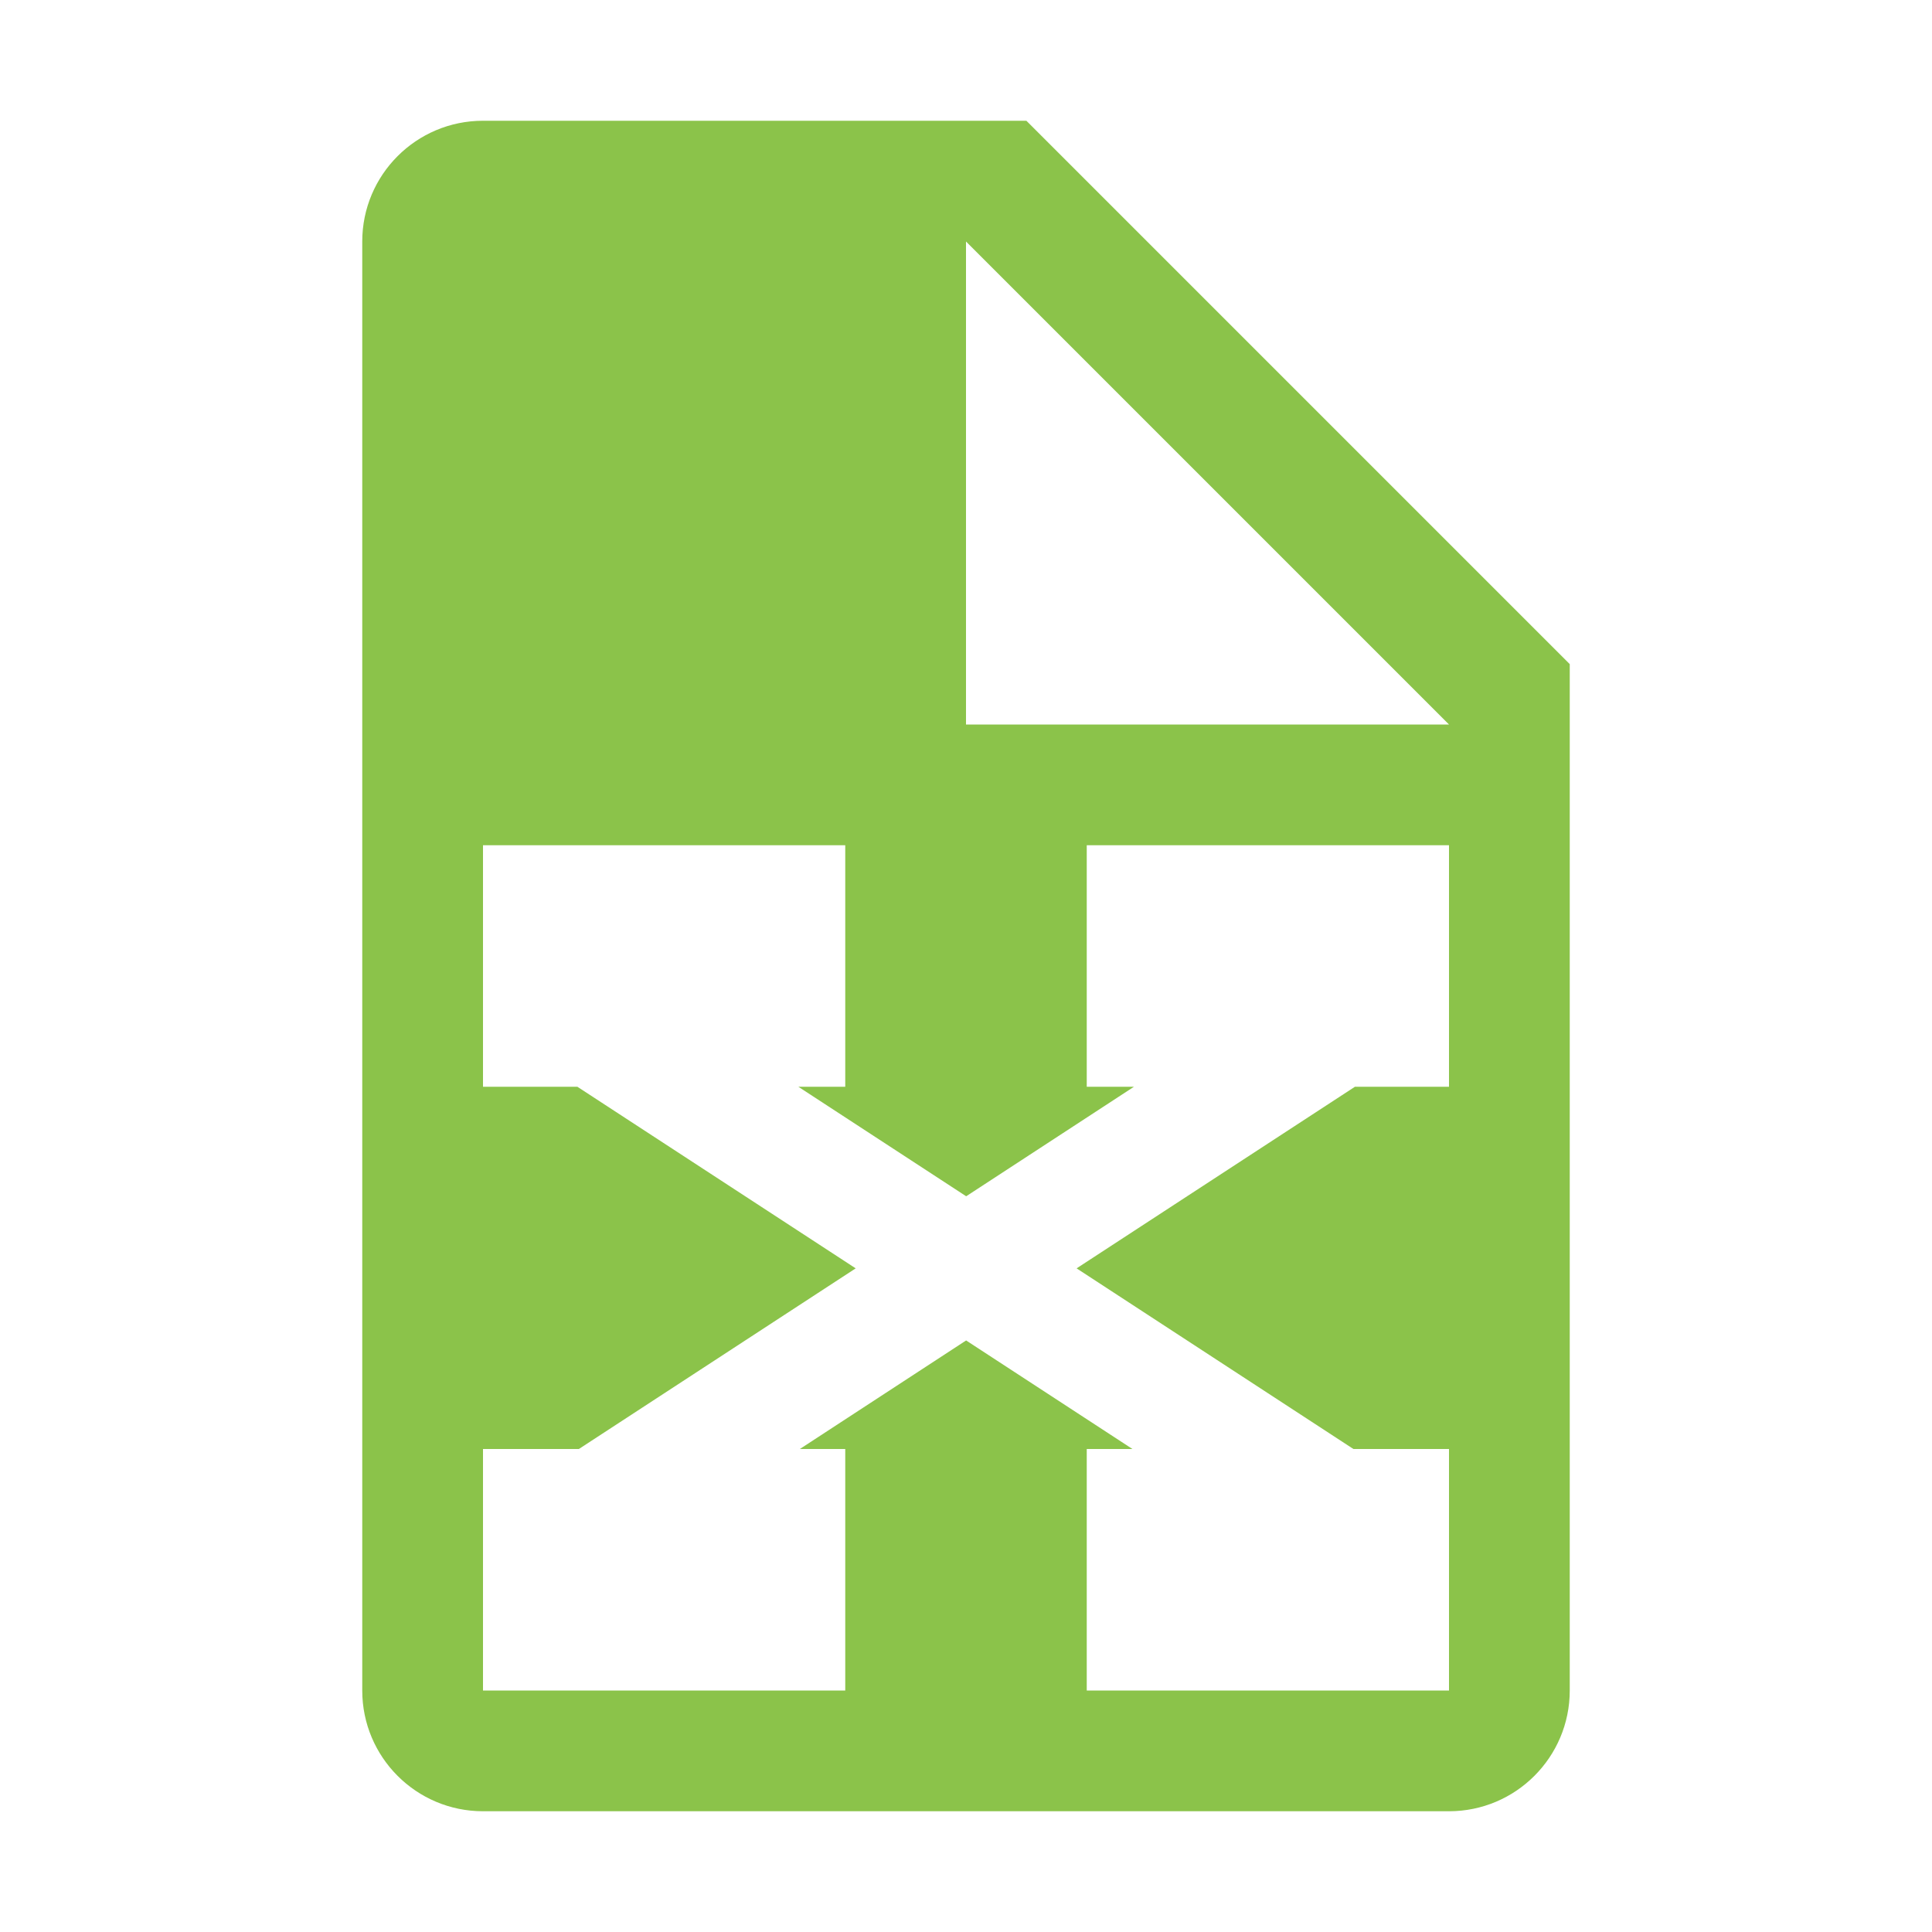
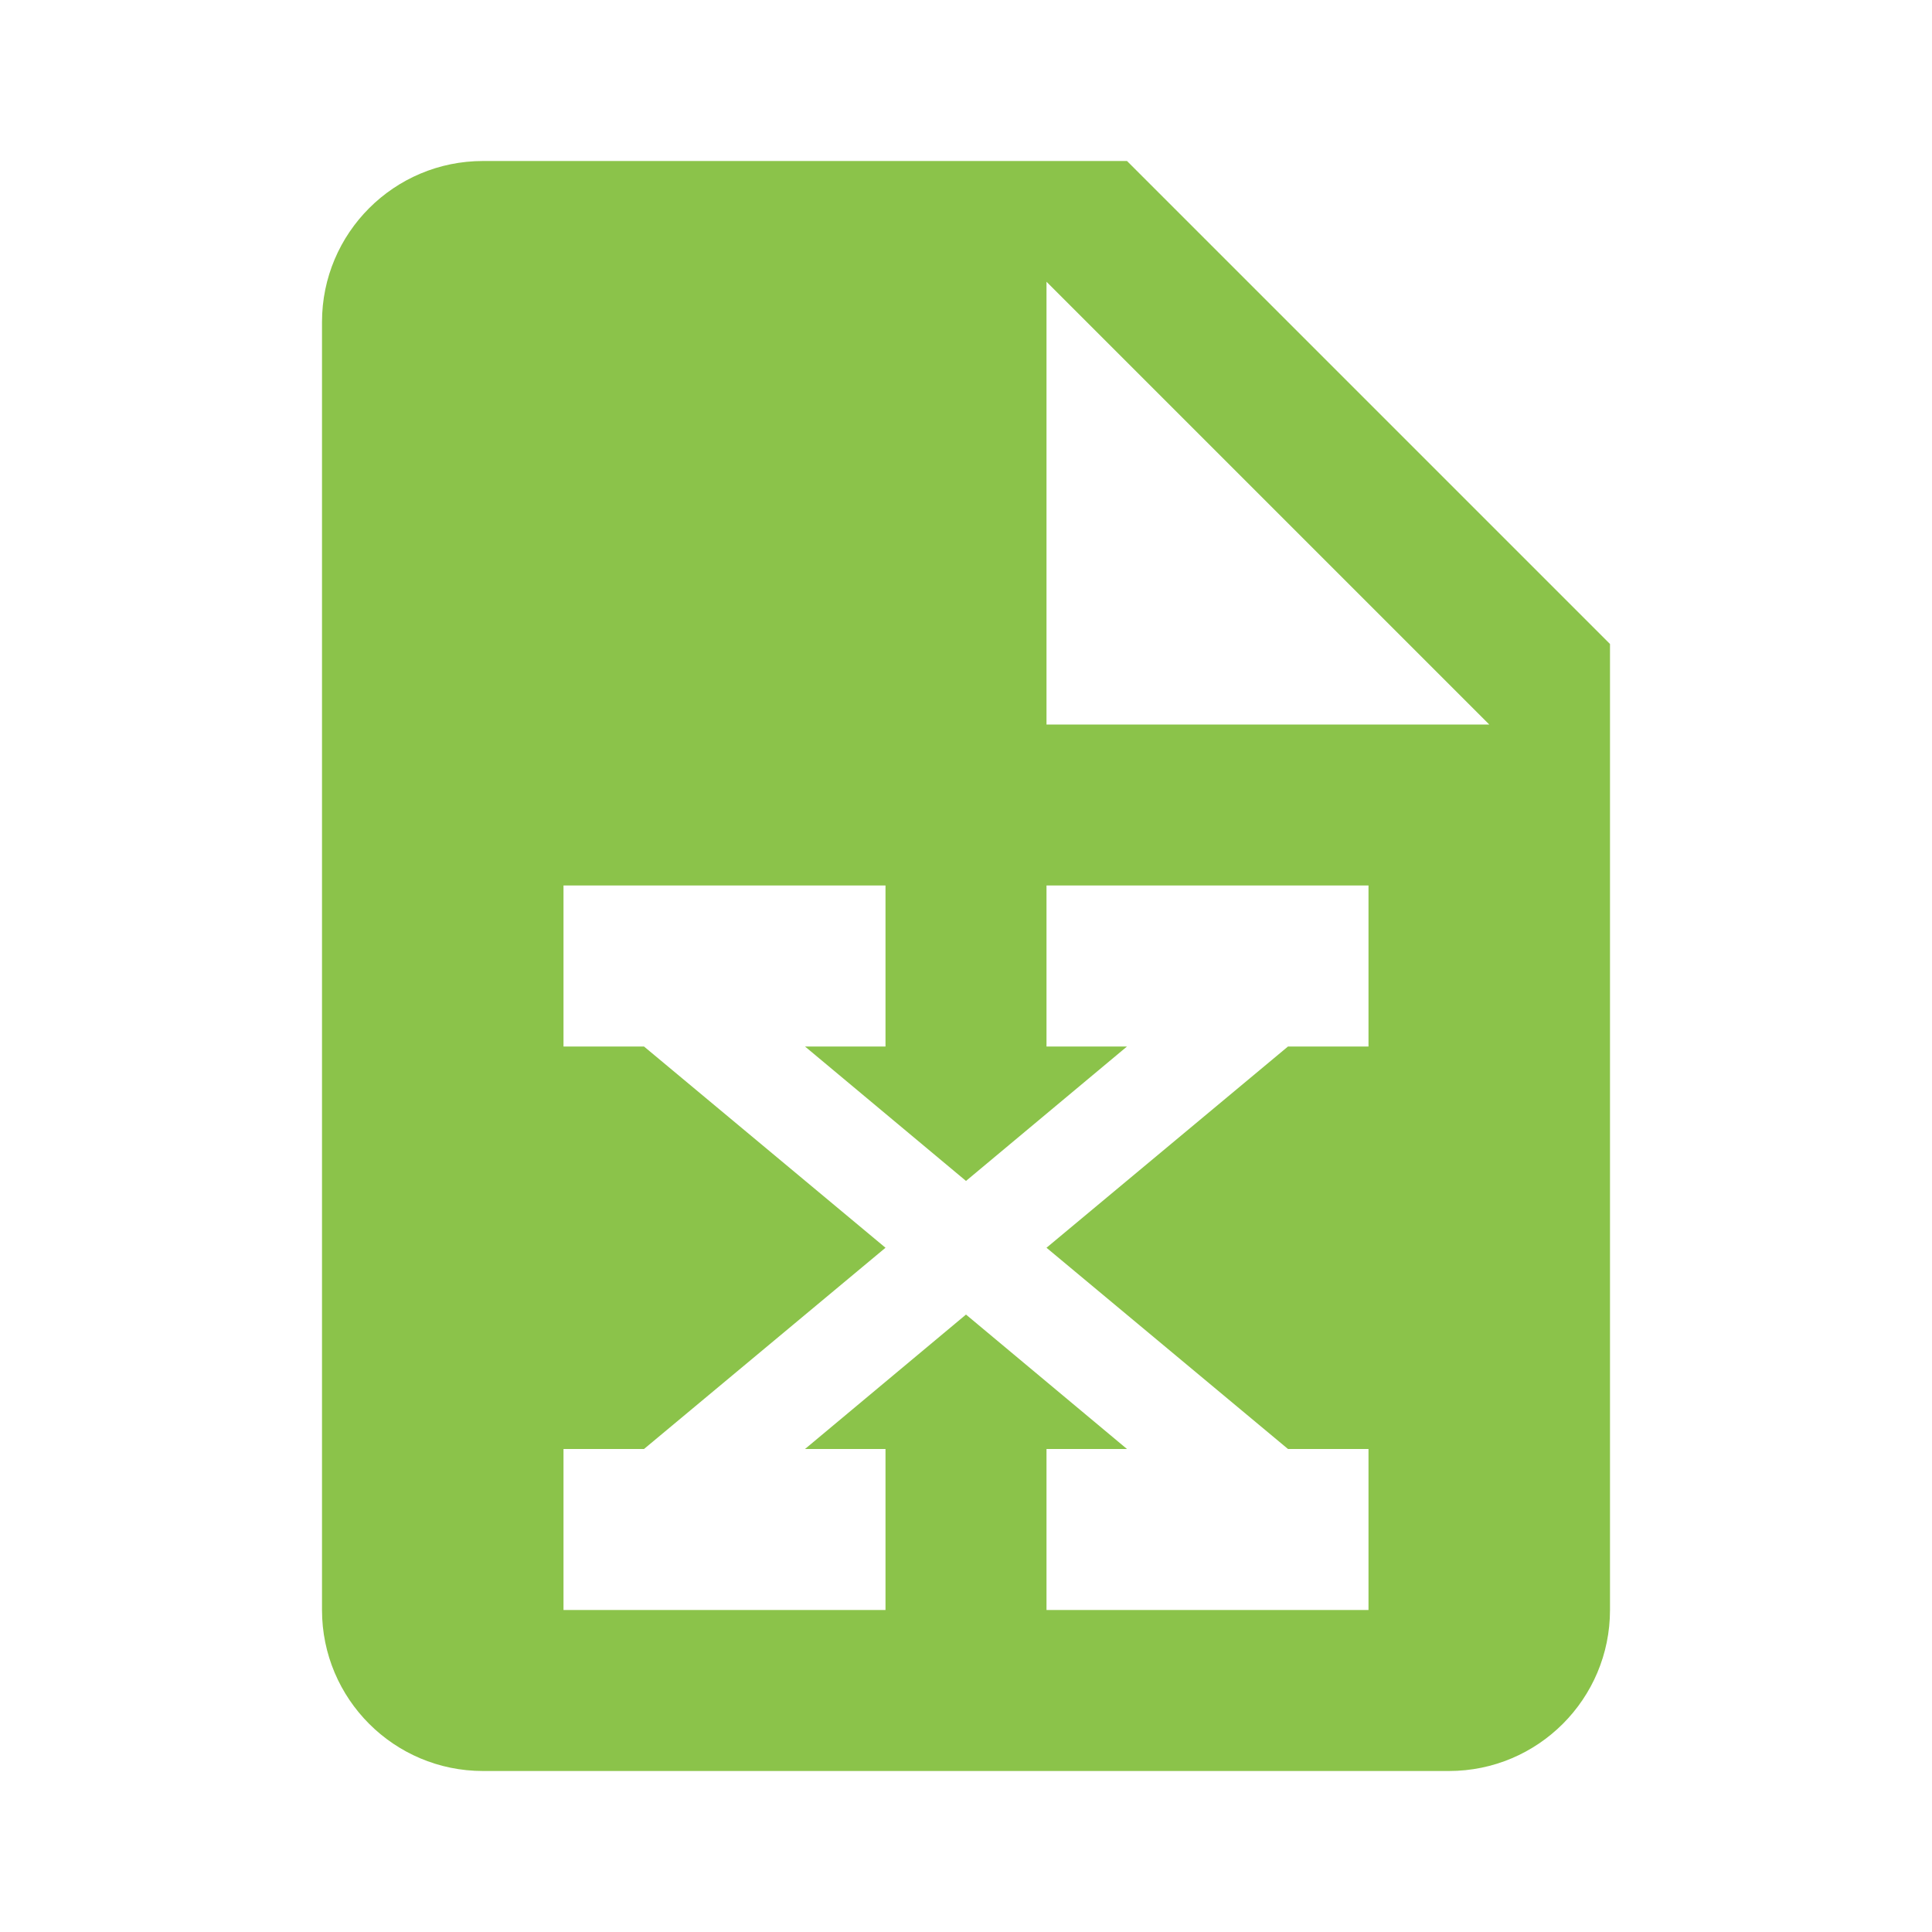
- <svg xmlns="http://www.w3.org/2000/svg" viewBox="0 0 32 32">
-   <path d="M17,2H8A2,2,0,0,0,6,4V28a2,2,0,0,0,2,2H24a2,2,0,0,0,2-2V11Zm7,16H22.442l-4.61,3.008L22.417,24H24v4H18V24h.757l-2.755-1.798L13.248,24H14v4H8V24H9.588l4.585-2.992L9.563,18H8V14h6v4h-.777l2.78,1.814L18.782,18H18V14h6Zm-8-6V4l8,8Z" style="fill: #8bc34a" />
+ <svg xmlns="http://www.w3.org/2000/svg" viewBox="0 0 24 24">
+   <path d="M6 2h8l6 6v12a2 2 0 0 1-2 2H6a2 2 0 0 1-2-2V4a2 2 0 0 1 2-2m7 1.5V9h5.5L13 3.5m4 7.5h-4v2h1l-2 1.67L10 13h1v-2H7v2h1l3 2.5L8 18H7v2h4v-2h-1l2-1.67L14 18h-1v2h4v-2h-1l-3-2.5 3-2.5h1v-2z" fill="#8bc34a" />
</svg>
